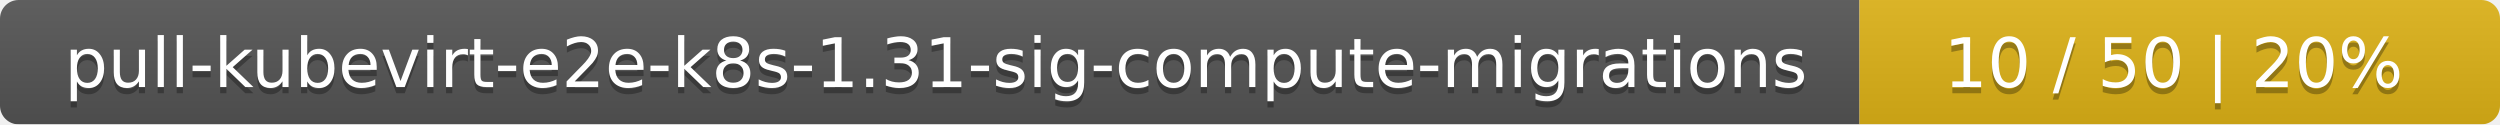
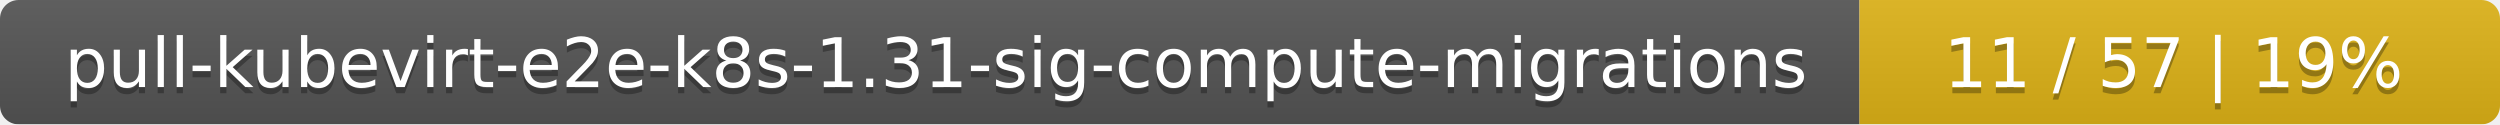
<svg xmlns="http://www.w3.org/2000/svg" width="402" height="20">
  <linearGradient id="smooth" x2="0" y2="100%">
    <stop offset="0" stop-color="#bbb" stop-opacity=".1" />
    <stop offset="1" stop-opacity=".1" />
  </linearGradient>
  <mask id="round">
    <rect width="402" height="20" rx="3" fill="#fff" />
  </mask>
  <g mask="url(#round)">
    <rect width="299" height="20" fill="#555" />
    <rect x="299" width="103" height="20" fill="#dfb317" />
    <rect width="402" height="20" fill="url(#smooth)" />
  </g>
  <g fill="#fff" text-anchor="middle" font-family="DejaVu Sans,Verdana,Geneva,sans-serif" font-size="11">
    <text x="150.5" y="15" fill="#010101" fill-opacity=".3">pull-kubevirt-e2e-k8s-1.31-sig-compute-migrations</text>
    <text x="150.5" y="14">pull-kubevirt-e2e-k8s-1.31-sig-compute-migrations</text>
-     <text x="349.5" y="15" fill="#010101" fill-opacity=".3">10 / 50    |    20%</text>
-     <text x="349.5" y="14">10 / 50    |    20%</text>
+     <text x="349.5" y="15" fill="#010101" fill-opacity=".3">11 / 57    |    19%</text>
+     <text x="349.5" y="14">11 / 57    |    19%</text>
  </g>
</svg>
